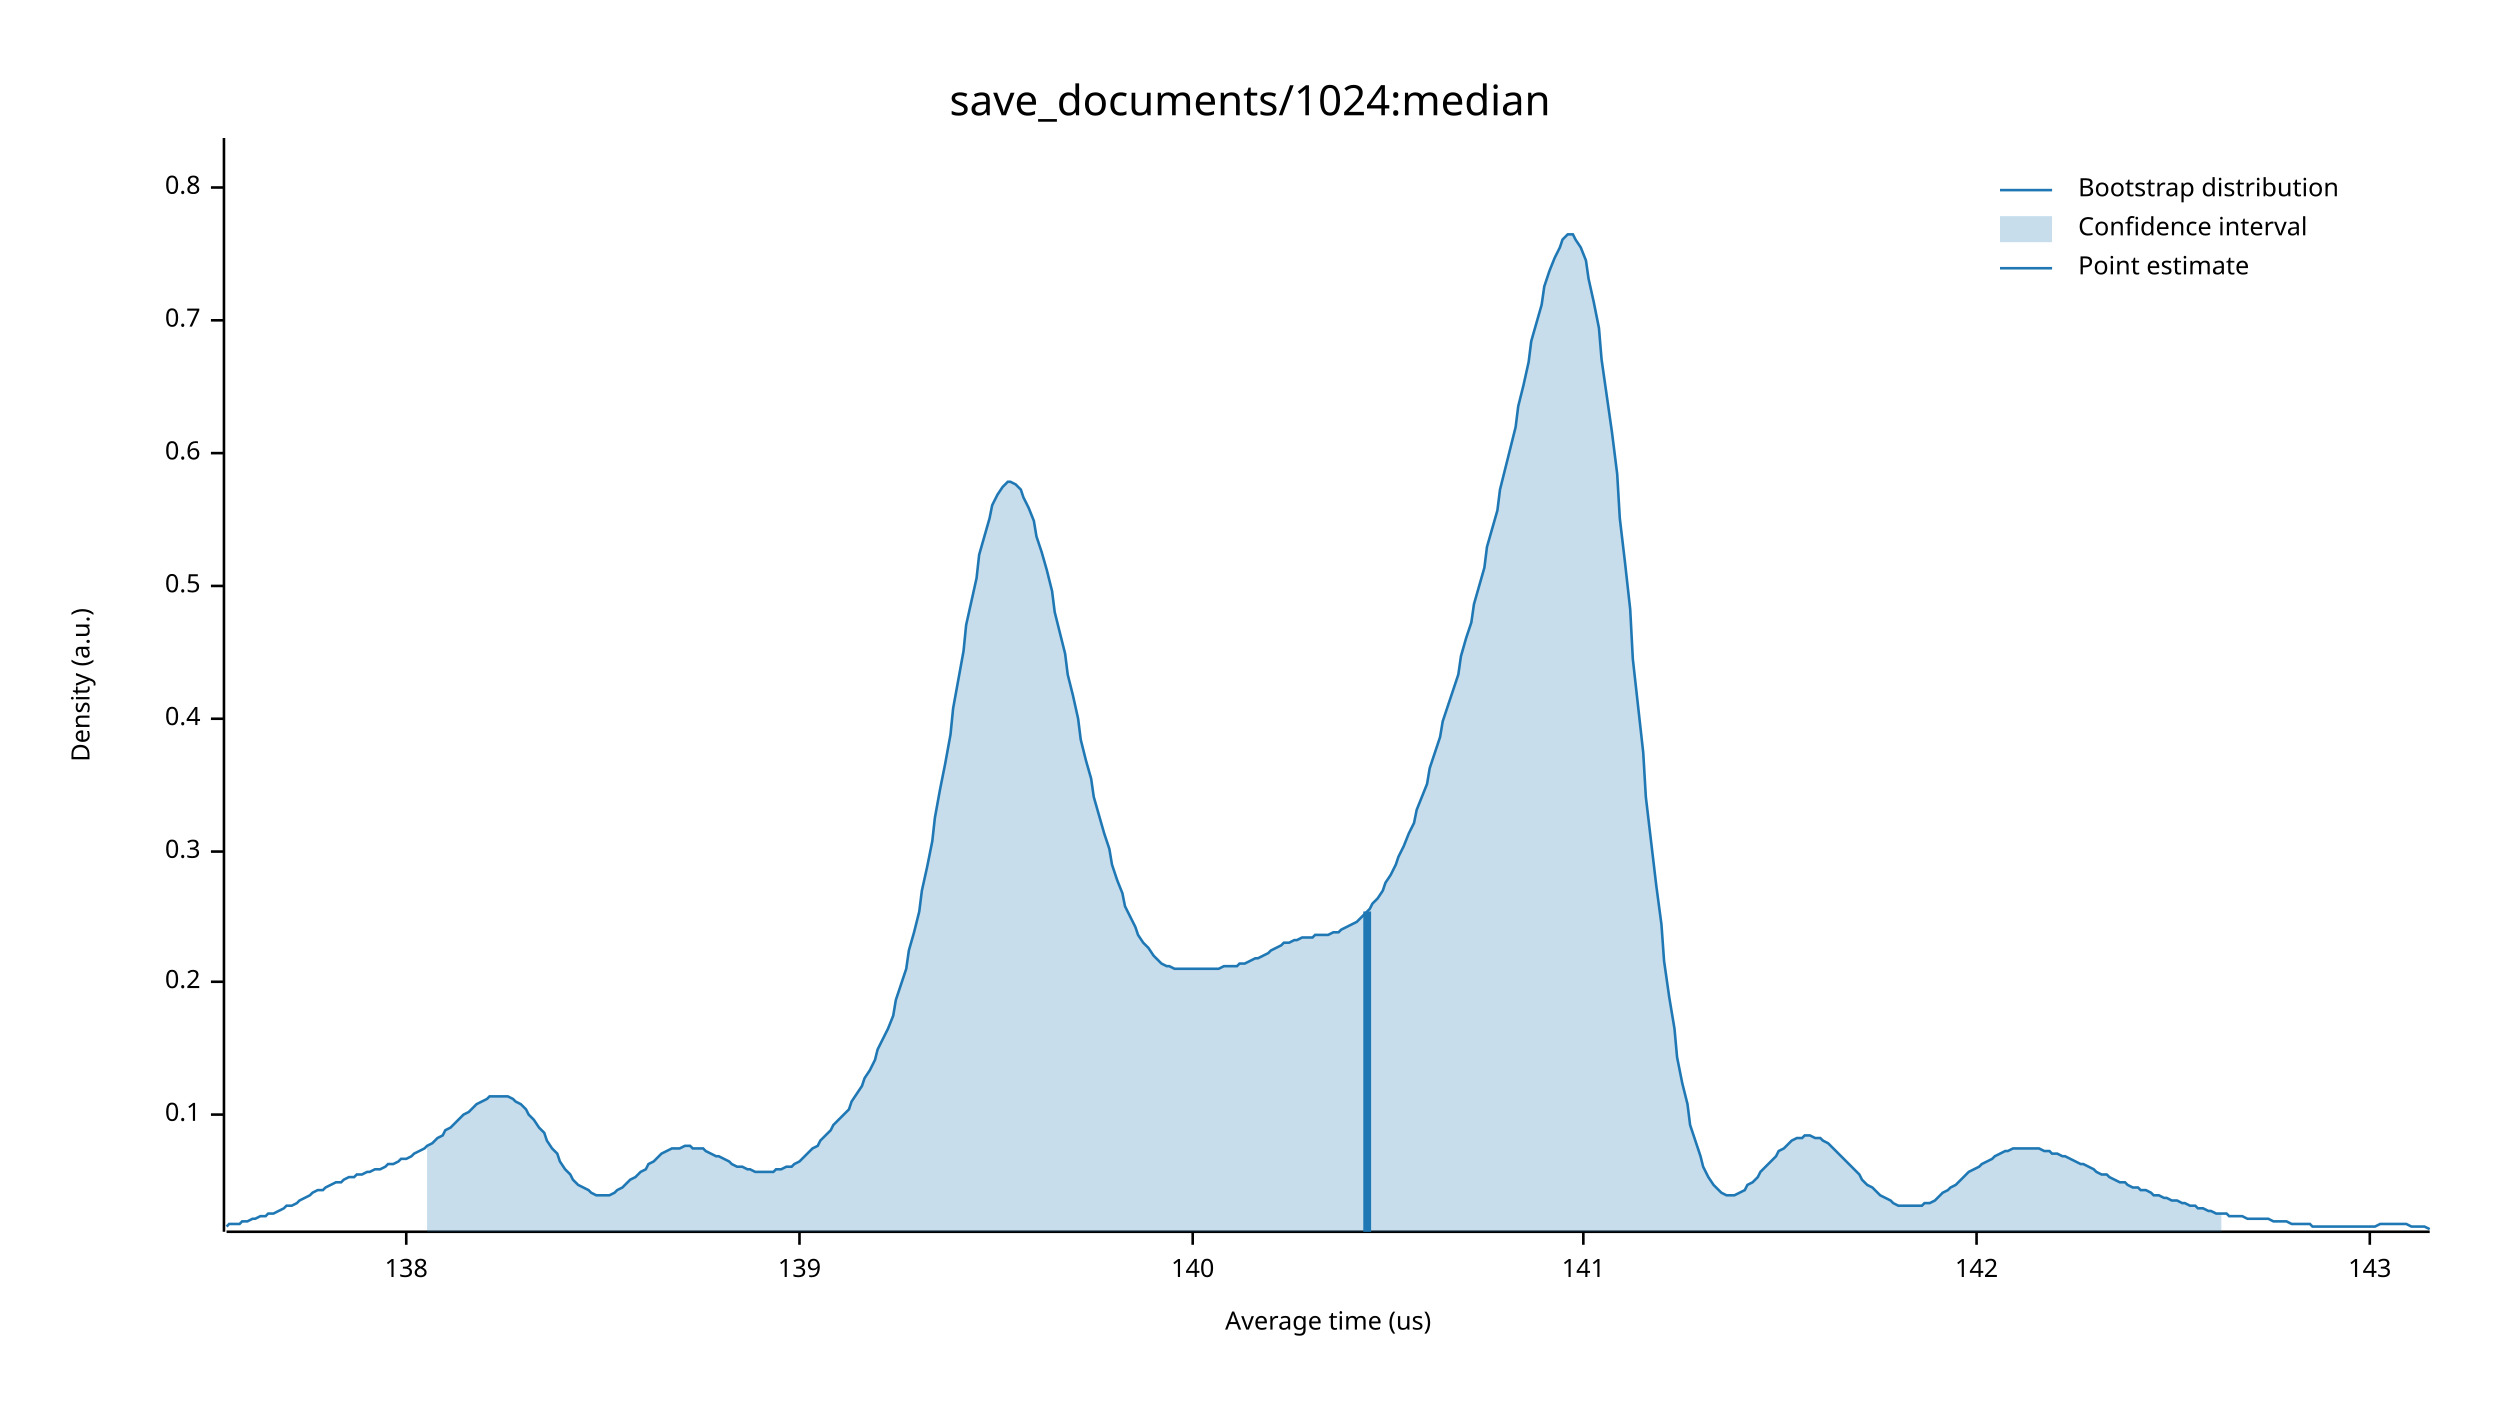
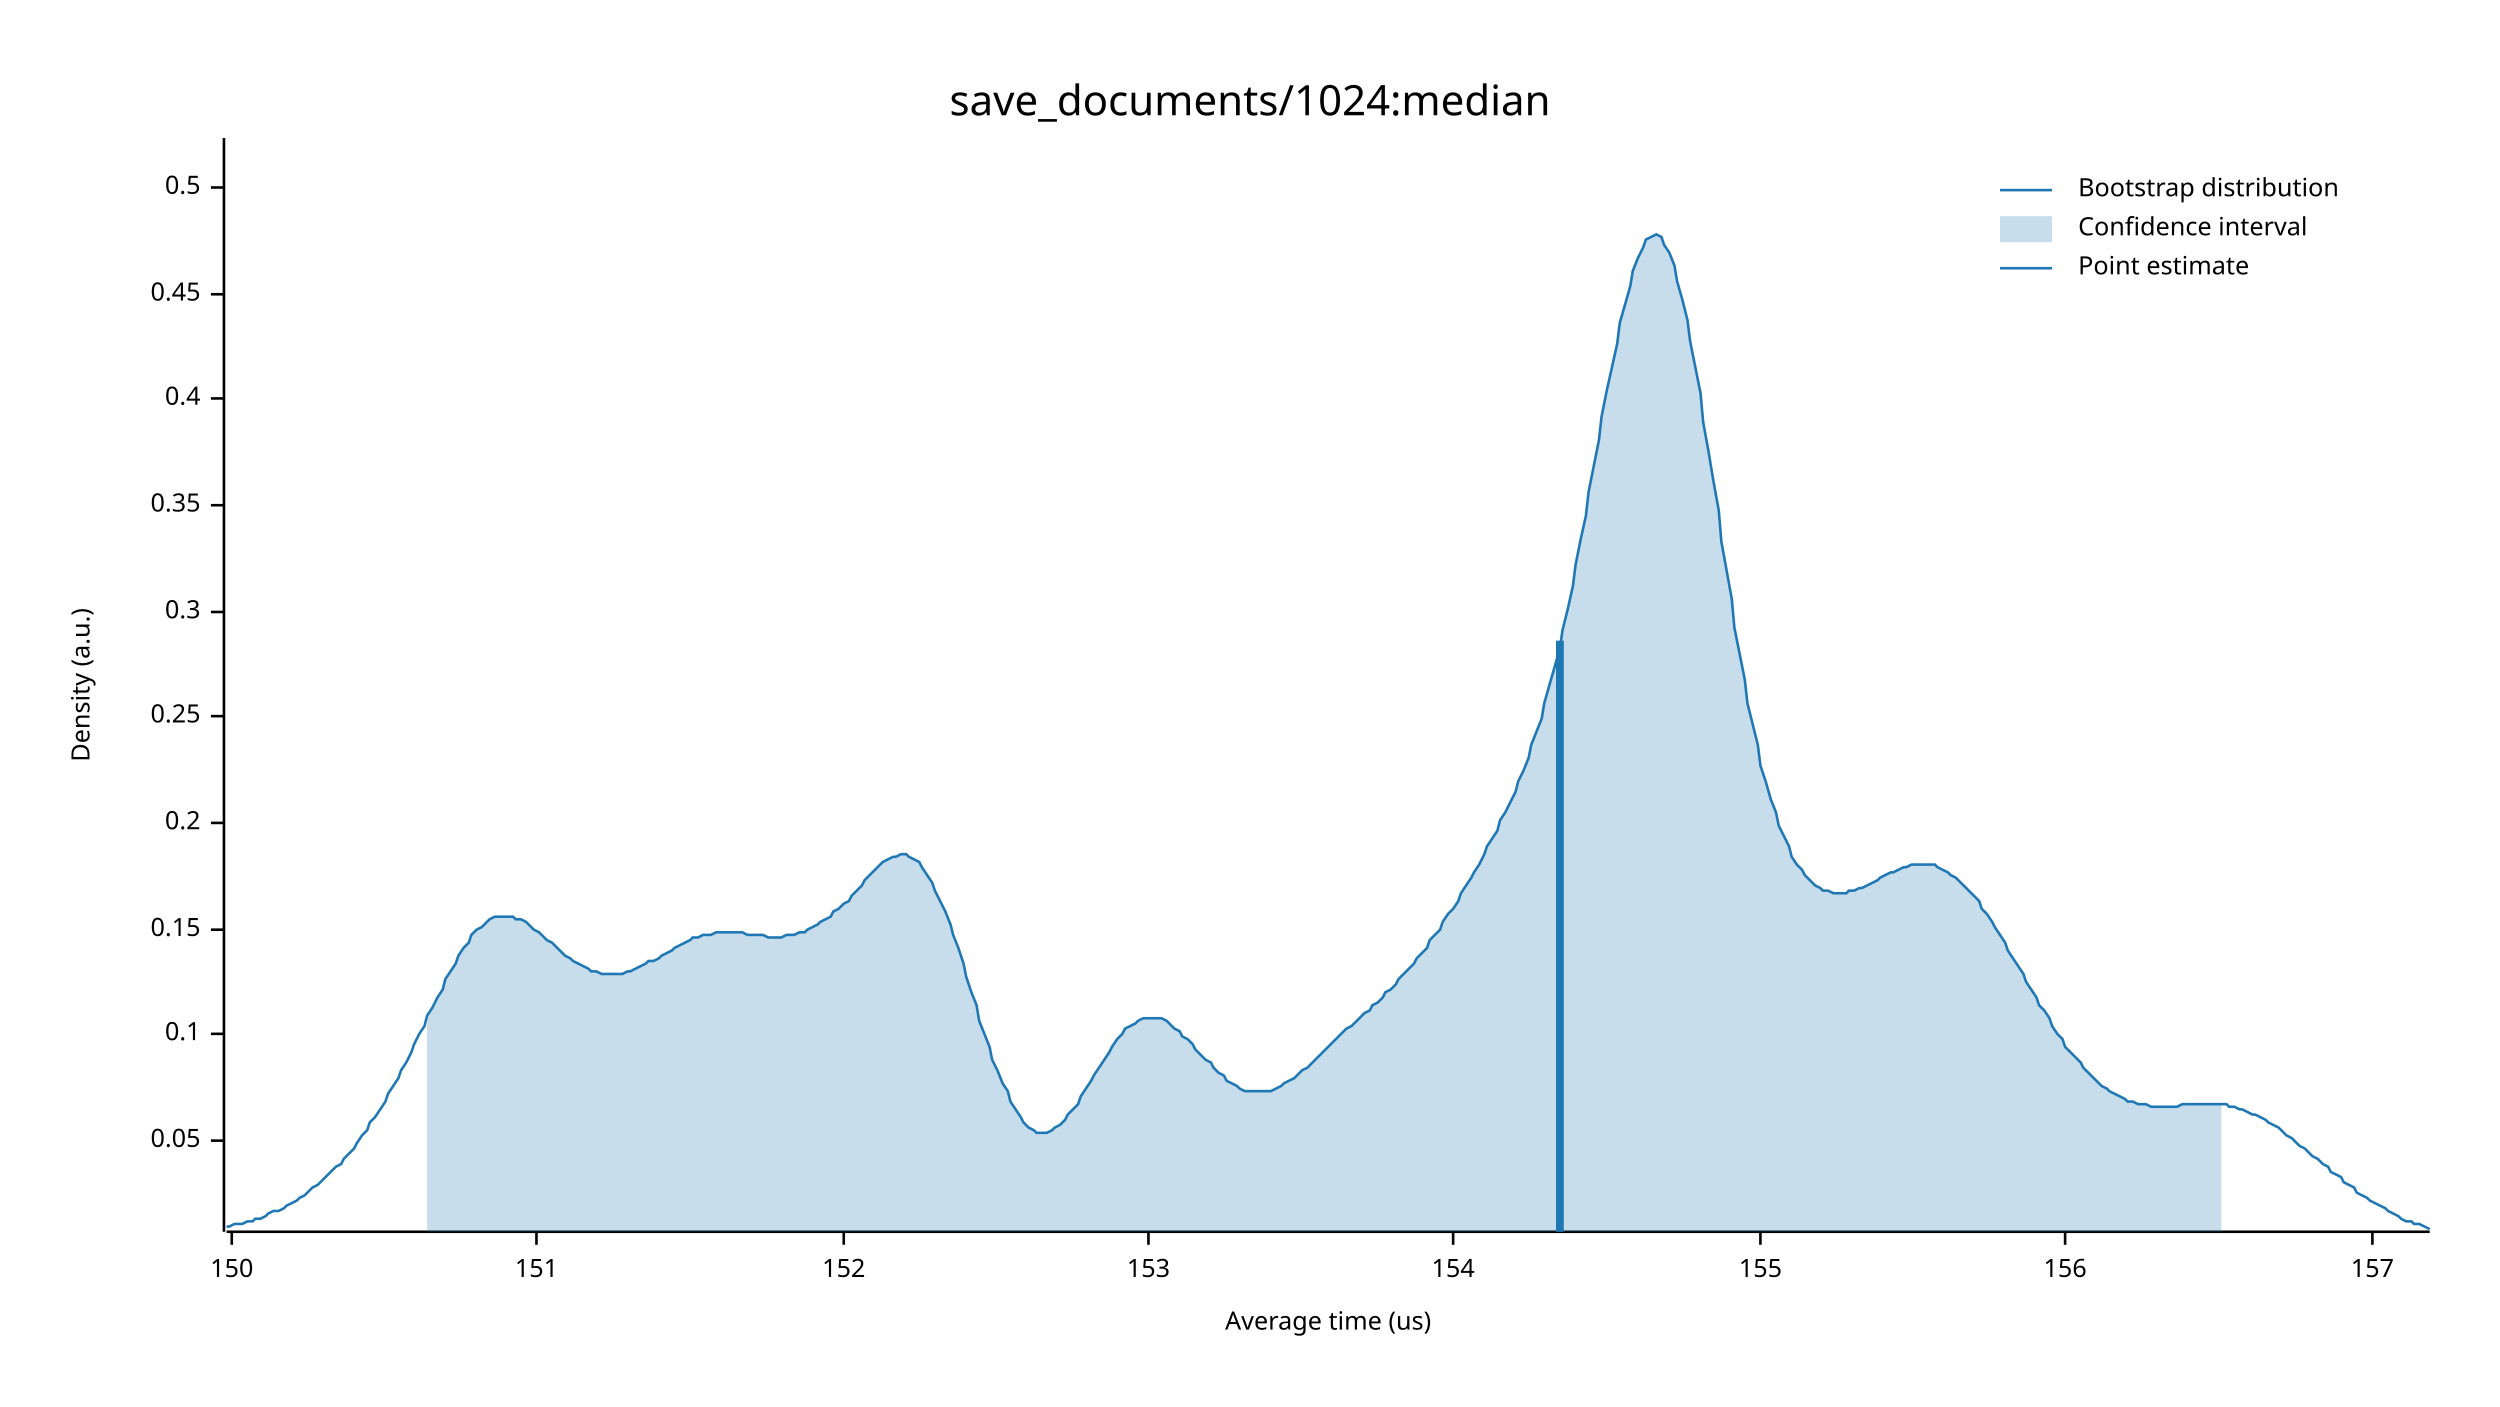
<svg xmlns="http://www.w3.org/2000/svg" width="960" height="540" viewBox="0 0 960 540">
  <text x="480" y="32" dy="0.76em" text-anchor="middle" font-family="sans-serif" font-size="16.129" opacity="1" fill="#000000">
save_documents/1024:median
</text>
  <text x="27" y="263" dy="0.76em" text-anchor="middle" font-family="sans-serif" font-size="9.677" opacity="1" fill="#000000" transform="rotate(270, 27, 263)">
Density (a.u.)
</text>
  <text x="510" y="513" dy="-0.5ex" text-anchor="middle" font-family="sans-serif" font-size="9.677" opacity="1" fill="#000000">
Average time (us)
</text>
  <polyline fill="none" opacity="1" stroke="#000000" stroke-width="1" points="86,53 86,473 " />
-   <text x="77" y="428" dy="0.5ex" text-anchor="end" font-family="sans-serif" font-size="9.677" opacity="1" fill="#000000">
+   <text x="77" y="438" dy="0.5ex" text-anchor="end" font-family="sans-serif" font-size="9.677" opacity="1" fill="#000000">
+ 0.05
+ </text>
+   <polyline fill="none" opacity="1" stroke="#000000" stroke-width="1" points="81,438 86,438 " />
+   <text x="77" y="397" dy="0.5ex" text-anchor="end" font-family="sans-serif" font-size="9.677" opacity="1" fill="#000000">
0.1
</text>
-   <polyline fill="none" opacity="1" stroke="#000000" stroke-width="1" points="81,428 86,428 " />
-   <text x="77" y="377" dy="0.5ex" text-anchor="end" font-family="sans-serif" font-size="9.677" opacity="1" fill="#000000">
+   <polyline fill="none" opacity="1" stroke="#000000" stroke-width="1" points="81,397 86,397 " />
+   <text x="77" y="357" dy="0.5ex" text-anchor="end" font-family="sans-serif" font-size="9.677" opacity="1" fill="#000000">
+ 0.15
+ </text>
+   <polyline fill="none" opacity="1" stroke="#000000" stroke-width="1" points="81,357 86,357 " />
+   <text x="77" y="316" dy="0.5ex" text-anchor="end" font-family="sans-serif" font-size="9.677" opacity="1" fill="#000000">
0.2
</text>
-   <polyline fill="none" opacity="1" stroke="#000000" stroke-width="1" points="81,377 86,377 " />
-   <text x="77" y="327" dy="0.5ex" text-anchor="end" font-family="sans-serif" font-size="9.677" opacity="1" fill="#000000">
+   <polyline fill="none" opacity="1" stroke="#000000" stroke-width="1" points="81,316 86,316 " />
+   <text x="77" y="275" dy="0.5ex" text-anchor="end" font-family="sans-serif" font-size="9.677" opacity="1" fill="#000000">
+ 0.25
+ </text>
+   <polyline fill="none" opacity="1" stroke="#000000" stroke-width="1" points="81,275 86,275 " />
+   <text x="77" y="235" dy="0.5ex" text-anchor="end" font-family="sans-serif" font-size="9.677" opacity="1" fill="#000000">
0.3
</text>
-   <polyline fill="none" opacity="1" stroke="#000000" stroke-width="1" points="81,327 86,327 " />
-   <text x="77" y="276" dy="0.5ex" text-anchor="end" font-family="sans-serif" font-size="9.677" opacity="1" fill="#000000">
+   <polyline fill="none" opacity="1" stroke="#000000" stroke-width="1" points="81,235 86,235 " />
+   <text x="77" y="194" dy="0.5ex" text-anchor="end" font-family="sans-serif" font-size="9.677" opacity="1" fill="#000000">
+ 0.35
+ </text>
+   <polyline fill="none" opacity="1" stroke="#000000" stroke-width="1" points="81,194 86,194 " />
+   <text x="77" y="153" dy="0.5ex" text-anchor="end" font-family="sans-serif" font-size="9.677" opacity="1" fill="#000000">
0.4
</text>
-   <polyline fill="none" opacity="1" stroke="#000000" stroke-width="1" points="81,276 86,276 " />
-   <text x="77" y="225" dy="0.5ex" text-anchor="end" font-family="sans-serif" font-size="9.677" opacity="1" fill="#000000">
+   <polyline fill="none" opacity="1" stroke="#000000" stroke-width="1" points="81,153 86,153 " />
+   <text x="77" y="113" dy="0.5ex" text-anchor="end" font-family="sans-serif" font-size="9.677" opacity="1" fill="#000000">
+ 0.45
+ </text>
+   <polyline fill="none" opacity="1" stroke="#000000" stroke-width="1" points="81,113 86,113 " />
+   <text x="77" y="72" dy="0.5ex" text-anchor="end" font-family="sans-serif" font-size="9.677" opacity="1" fill="#000000">
0.5
- </text>
-   <polyline fill="none" opacity="1" stroke="#000000" stroke-width="1" points="81,225 86,225 " />
-   <text x="77" y="174" dy="0.5ex" text-anchor="end" font-family="sans-serif" font-size="9.677" opacity="1" fill="#000000">
- 0.6
- </text>
-   <polyline fill="none" opacity="1" stroke="#000000" stroke-width="1" points="81,174 86,174 " />
-   <text x="77" y="123" dy="0.5ex" text-anchor="end" font-family="sans-serif" font-size="9.677" opacity="1" fill="#000000">
- 0.7
- </text>
-   <polyline fill="none" opacity="1" stroke="#000000" stroke-width="1" points="81,123 86,123 " />
-   <text x="77" y="72" dy="0.5ex" text-anchor="end" font-family="sans-serif" font-size="9.677" opacity="1" fill="#000000">
- 0.8
</text>
  <polyline fill="none" opacity="1" stroke="#000000" stroke-width="1" points="81,72 86,72 " />
  <polyline fill="none" opacity="1" stroke="#000000" stroke-width="1" points="87,473 933,473 " />
-   <text x="156" y="483" dy="0.76em" text-anchor="middle" font-family="sans-serif" font-size="9.677" opacity="1" fill="#000000">
- 138
+   <text x="89" y="483" dy="0.76em" text-anchor="middle" font-family="sans-serif" font-size="9.677" opacity="1" fill="#000000">
+ 150
</text>
-   <polyline fill="none" opacity="1" stroke="#000000" stroke-width="1" points="156,473 156,478 " />
-   <text x="307" y="483" dy="0.76em" text-anchor="middle" font-family="sans-serif" font-size="9.677" opacity="1" fill="#000000">
- 139
+   <polyline fill="none" opacity="1" stroke="#000000" stroke-width="1" points="89,473 89,478 " />
+   <text x="206" y="483" dy="0.76em" text-anchor="middle" font-family="sans-serif" font-size="9.677" opacity="1" fill="#000000">
+ 151
</text>
-   <polyline fill="none" opacity="1" stroke="#000000" stroke-width="1" points="307,473 307,478 " />
-   <text x="458" y="483" dy="0.76em" text-anchor="middle" font-family="sans-serif" font-size="9.677" opacity="1" fill="#000000">
- 140
+   <polyline fill="none" opacity="1" stroke="#000000" stroke-width="1" points="206,473 206,478 " />
+   <text x="324" y="483" dy="0.76em" text-anchor="middle" font-family="sans-serif" font-size="9.677" opacity="1" fill="#000000">
+ 152
</text>
-   <polyline fill="none" opacity="1" stroke="#000000" stroke-width="1" points="458,473 458,478 " />
-   <text x="608" y="483" dy="0.76em" text-anchor="middle" font-family="sans-serif" font-size="9.677" opacity="1" fill="#000000">
- 141
+   <polyline fill="none" opacity="1" stroke="#000000" stroke-width="1" points="324,473 324,478 " />
+   <text x="441" y="483" dy="0.76em" text-anchor="middle" font-family="sans-serif" font-size="9.677" opacity="1" fill="#000000">
+ 153
</text>
-   <polyline fill="none" opacity="1" stroke="#000000" stroke-width="1" points="608,473 608,478 " />
-   <text x="759" y="483" dy="0.76em" text-anchor="middle" font-family="sans-serif" font-size="9.677" opacity="1" fill="#000000">
- 142
+   <polyline fill="none" opacity="1" stroke="#000000" stroke-width="1" points="441,473 441,478 " />
+   <text x="558" y="483" dy="0.76em" text-anchor="middle" font-family="sans-serif" font-size="9.677" opacity="1" fill="#000000">
+ 154
</text>
-   <polyline fill="none" opacity="1" stroke="#000000" stroke-width="1" points="759,473 759,478 " />
-   <text x="910" y="483" dy="0.76em" text-anchor="middle" font-family="sans-serif" font-size="9.677" opacity="1" fill="#000000">
- 143
+   <polyline fill="none" opacity="1" stroke="#000000" stroke-width="1" points="558,473 558,478 " />
+   <text x="676" y="483" dy="0.76em" text-anchor="middle" font-family="sans-serif" font-size="9.677" opacity="1" fill="#000000">
+ 155
</text>
-   <polyline fill="none" opacity="1" stroke="#000000" stroke-width="1" points="910,473 910,478 " />
-   <polyline fill="none" opacity="1" stroke="#1F78B4" stroke-width="1" points="87,471 88,470 90,470 92,470 93,469 95,469 97,468 98,468 100,467 102,467 103,466 105,466 107,465 109,464 110,463 112,463 114,462 115,461 117,460 119,459 120,458 122,457 124,457 125,456 127,455 129,454 131,454 132,453 134,452 136,452 137,451 139,451 141,450 142,450 144,449 146,449 148,448 149,447 151,447 153,446 154,445 156,445 158,444 159,443 161,442 163,441 164,440 166,439 168,437 170,436 171,434 173,433 175,431 176,430 178,428 180,427 181,426 183,424 185,423 187,422 188,421 190,421 192,421 193,421 195,421 197,422 198,423 200,424 202,426 203,428 205,430 207,433 209,435 210,438 212,441 214,443 215,446 217,449 219,451 220,453 222,455 224,456 226,457 227,458 229,459 231,459 232,459 234,459 236,458 237,457 239,456 241,454 242,453 244,452 246,450 248,449 249,447 251,446 253,444 254,443 256,442 258,441 259,441 261,441 263,440 265,440 266,441 268,441 270,441 271,442 273,443 275,444 276,444 278,445 280,446 281,447 283,448 285,448 287,449 288,449 290,450 292,450 293,450 295,450 297,450 298,449 300,449 302,448 304,448 305,447 307,446 309,444 310,443 312,441 314,440 315,438 317,436 319,434 320,432 322,430 324,428 326,426 327,423 329,420 331,417 332,414 334,411 336,407 337,403 339,399 341,395 343,390 344,384 346,378 348,372 349,365 351,358 353,350 354,342 356,333 358,323 359,314 361,303 363,293 365,282 366,272 368,261 370,250 371,240 373,231 375,222 376,213 378,206 380,199 381,194 383,190 385,187 387,185 388,185 390,186 392,188 393,191 395,195 397,200 398,206 400,212 402,219 404,227 405,235 407,243 409,251 410,259 412,267 414,276 415,284 417,292 419,299 420,306 422,313 424,320 426,326 427,332 429,338 431,343 432,348 434,352 436,356 437,359 439,362 441,364 443,367 444,368 446,370 448,371 449,371 451,372 453,372 454,372 456,372 458,372 459,372 461,372 463,372 465,372 466,372 468,372 470,371 471,371 473,371 475,371 476,370 478,370 480,369 482,368 483,368 485,367 487,366 488,365 490,364 492,363 493,362 495,362 497,361 498,361 500,360 502,360 504,360 505,359 507,359 509,359 510,359 512,358 514,358 515,357 517,356 519,355 521,354 522,353 524,351 526,349 527,347 529,345 531,342 532,339 534,336 536,332 537,329 539,325 541,320 543,316 544,311 546,306 548,301 549,295 551,289 553,283 554,277 556,271 558,265 560,259 561,252 563,245 565,239 566,232 568,225 570,218 571,210 573,203 575,196 576,188 578,180 580,172 582,164 583,156 585,148 587,139 588,131 590,124 592,117 593,110 595,104 597,99 599,95 600,92 602,90 604,90 605,92 607,95 609,100 610,107 612,116 614,126 615,138 617,152 619,166 621,182 622,199 624,216 626,234 627,253 629,271 631,289 632,306 634,323 636,340 638,355 639,369 641,383 643,395 644,406 646,416 648,424 649,432 651,438 653,444 654,448 656,452 658,455 660,457 661,458 663,459 665,459 666,459 668,458 670,457 671,455 673,454 675,452 676,450 678,448 680,446 682,444 683,442 685,441 687,439 688,438 690,437 692,437 693,436 695,436 697,437 699,437 700,438 702,439 704,441 705,442 707,444 709,446 710,447 712,449 714,451 715,453 717,455 719,456 721,458 722,459 724,460 726,461 727,462 729,463 731,463 732,463 734,463 736,463 738,463 739,462 741,462 743,461 744,460 746,458 748,457 749,456 751,455 753,453 754,452 756,450 758,449 760,448 761,447 763,446 765,445 766,444 768,443 770,442 771,442 773,441 775,441 777,441 778,441 780,441 782,441 783,441 785,442 787,442 788,443 790,443 792,444 793,444 795,445 797,446 799,447 800,447 802,448 804,449 805,450 807,451 809,451 810,452 812,453 814,454 816,454 817,455 819,456 821,456 822,457 824,457 826,458 827,459 829,459 831,460 832,460 834,461 836,461 838,462 839,462 841,463 843,463 844,464 846,464 848,465 849,465 851,466 853,466 855,466 856,467 858,467 860,467 861,467 863,468 865,468 866,468 868,468 870,468 871,468 873,469 875,469 877,469 878,469 880,470 882,470 883,470 885,470 887,470 888,471 890,471 892,471 894,471 895,471 897,471 899,471 900,471 902,471 904,471 905,471 907,471 909,471 910,471 912,471 914,470 916,470 917,470 919,470 921,470 922,470 924,470 926,471 927,471 929,471 931,471 933,472 " />
-   <polygon opacity="0.25" fill="#1F78B4" points="164,440 166,439 168,437 170,436 171,434 173,433 175,431 176,430 178,428 180,427 181,426 183,424 185,423 187,422 188,421 190,421 192,421 193,421 195,421 197,422 198,423 200,424 202,426 203,428 205,430 207,433 209,435 210,438 212,441 214,443 215,446 217,449 219,451 220,453 222,455 224,456 226,457 227,458 229,459 231,459 232,459 234,459 236,458 237,457 239,456 241,454 242,453 244,452 246,450 248,449 249,447 251,446 253,444 254,443 256,442 258,441 259,441 261,441 263,440 265,440 266,441 268,441 270,441 271,442 273,443 275,444 276,444 278,445 280,446 281,447 283,448 285,448 287,449 288,449 290,450 292,450 293,450 295,450 297,450 298,449 300,449 302,448 304,448 305,447 307,446 309,444 310,443 312,441 314,440 315,438 317,436 319,434 320,432 322,430 324,428 326,426 327,423 329,420 331,417 332,414 334,411 336,407 337,403 339,399 341,395 343,390 344,384 346,378 348,372 349,365 351,358 353,350 354,342 356,333 358,323 359,314 361,303 363,293 365,282 366,272 368,261 370,250 371,240 373,231 375,222 376,213 378,206 380,199 381,194 383,190 385,187 387,185 388,185 390,186 392,188 393,191 395,195 397,200 398,206 400,212 402,219 404,227 405,235 407,243 409,251 410,259 412,267 414,276 415,284 417,292 419,299 420,306 422,313 424,320 426,326 427,332 429,338 431,343 432,348 434,352 436,356 437,359 439,362 441,364 443,367 444,368 446,370 448,371 449,371 451,372 453,372 454,372 456,372 458,372 459,372 461,372 463,372 465,372 466,372 468,372 470,371 471,371 473,371 475,371 476,370 478,370 480,369 482,368 483,368 485,367 487,366 488,365 490,364 492,363 493,362 495,362 497,361 498,361 500,360 502,360 504,360 505,359 507,359 509,359 510,359 512,358 514,358 515,357 517,356 519,355 521,354 522,353 524,351 526,349 527,347 529,345 531,342 532,339 534,336 536,332 537,329 539,325 541,320 543,316 544,311 546,306 548,301 549,295 551,289 553,283 554,277 556,271 558,265 560,259 561,252 563,245 565,239 566,232 568,225 570,218 571,210 573,203 575,196 576,188 578,180 580,172 582,164 583,156 585,148 587,139 588,131 590,124 592,117 593,110 595,104 597,99 599,95 600,92 602,90 604,90 605,92 607,95 609,100 610,107 612,116 614,126 615,138 617,152 619,166 621,182 622,199 624,216 626,234 627,253 629,271 631,289 632,306 634,323 636,340 638,355 639,369 641,383 643,395 644,406 646,416 648,424 649,432 651,438 653,444 654,448 656,452 658,455 660,457 661,458 663,459 665,459 666,459 668,458 670,457 671,455 673,454 675,452 676,450 678,448 680,446 682,444 683,442 685,441 687,439 688,438 690,437 692,437 693,436 695,436 697,437 699,437 700,438 702,439 704,441 705,442 707,444 709,446 710,447 712,449 714,451 715,453 717,455 719,456 721,458 722,459 724,460 726,461 727,462 729,463 731,463 732,463 734,463 736,463 738,463 739,462 741,462 743,461 744,460 746,458 748,457 749,456 751,455 753,453 754,452 756,450 758,449 760,448 761,447 763,446 765,445 766,444 768,443 770,442 771,442 773,441 775,441 777,441 778,441 780,441 782,441 783,441 785,442 787,442 788,443 790,443 792,444 793,444 795,445 797,446 799,447 800,447 802,448 804,449 805,450 807,451 809,451 810,452 812,453 814,454 816,454 817,455 819,456 821,456 822,457 824,457 826,458 827,459 829,459 831,460 832,460 834,461 836,461 838,462 839,462 841,463 843,463 844,464 846,464 848,465 849,465 851,466 853,466 853,473 164,473 " />
-   <polyline fill="none" opacity="1" stroke="#1F78B4" stroke-width="3" points="525,473 525,350 " />
+   <polyline fill="none" opacity="1" stroke="#000000" stroke-width="1" points="676,473 676,478 " />
+   <text x="793" y="483" dy="0.76em" text-anchor="middle" font-family="sans-serif" font-size="9.677" opacity="1" fill="#000000">
+ 156
+ </text>
+   <polyline fill="none" opacity="1" stroke="#000000" stroke-width="1" points="793,473 793,478 " />
+   <text x="911" y="483" dy="0.76em" text-anchor="middle" font-family="sans-serif" font-size="9.677" opacity="1" fill="#000000">
+ 157
+ </text>
+   <polyline fill="none" opacity="1" stroke="#000000" stroke-width="1" points="911,473 911,478 " />
+   <polyline fill="none" opacity="1" stroke="#1F78B4" stroke-width="1" points="87,471 88,471 90,470 92,470 93,470 95,469 97,469 98,468 100,468 102,467 103,466 105,465 107,465 109,464 110,463 112,462 114,461 115,460 117,459 119,457 120,456 122,455 124,453 125,452 127,450 129,448 131,447 132,445 134,443 136,441 137,439 139,436 141,434 142,431 144,429 146,426 148,423 149,420 151,417 153,414 154,411 156,408 158,404 159,401 161,397 163,394 164,390 166,387 168,383 170,380 171,376 173,373 175,370 176,367 178,364 180,362 181,359 183,357 185,356 187,354 188,353 190,352 192,352 193,352 195,352 197,352 198,353 200,353 202,354 203,355 205,357 207,358 209,360 210,361 212,362 214,364 215,365 217,367 219,368 220,369 222,370 224,371 226,372 227,373 229,373 231,374 232,374 234,374 236,374 237,374 239,374 241,373 242,373 244,372 246,371 248,370 249,369 251,369 253,368 254,367 256,366 258,365 259,364 261,363 263,362 265,361 266,360 268,360 270,359 271,359 273,359 275,358 276,358 278,358 280,358 281,358 283,358 285,358 287,359 288,359 290,359 292,359 293,359 295,360 297,360 298,360 300,360 302,359 304,359 305,359 307,358 309,358 310,357 312,356 314,355 315,354 317,353 319,352 320,350 322,349 324,347 326,346 327,344 329,342 331,340 332,338 334,336 336,334 337,333 339,331 341,330 343,329 344,329 346,328 348,328 349,329 351,330 353,331 354,333 356,336 358,339 359,342 361,346 363,350 365,355 366,359 368,364 370,370 371,375 373,381 375,386 376,392 378,397 380,402 381,407 383,411 385,416 387,419 388,423 390,426 392,429 393,431 395,433 397,434 398,435 400,435 402,435 404,434 405,433 407,432 409,430 410,428 412,426 414,424 415,421 417,418 419,415 420,413 422,410 424,407 426,404 427,402 429,399 431,397 432,395 434,394 436,393 437,392 439,391 441,391 443,391 444,391 446,391 448,392 449,393 451,395 453,396 454,398 456,399 458,401 459,403 461,405 463,407 465,408 466,410 468,412 470,413 471,415 473,416 475,417 476,418 478,419 480,419 482,419 483,419 485,419 487,419 488,419 490,418 492,417 493,416 495,415 497,414 498,413 500,411 502,410 504,408 505,407 507,405 509,403 510,402 512,400 514,398 515,397 517,395 519,394 521,392 522,391 524,389 526,388 527,386 529,385 531,383 532,381 534,380 536,378 537,376 539,374 541,372 543,370 544,368 546,366 548,364 549,361 551,359 553,357 554,354 556,351 558,349 560,346 561,343 563,340 565,337 566,335 568,332 570,328 571,325 573,322 575,319 576,315 578,312 580,308 582,304 583,300 585,296 587,291 588,286 590,281 592,276 593,270 595,263 597,256 599,249 600,242 602,234 604,225 605,217 607,207 609,198 610,189 612,179 614,169 615,160 617,150 619,141 621,132 622,124 624,117 626,110 627,104 629,99 631,95 632,92 634,91 636,90 638,91 639,94 641,97 643,102 644,108 646,115 648,123 649,131 651,141 653,151 654,162 656,173 658,185 660,196 661,208 663,219 665,230 666,241 668,251 670,261 671,270 673,278 675,286 676,294 678,300 680,307 682,312 683,317 685,321 687,325 688,329 690,332 692,334 693,336 695,338 697,340 699,341 700,342 702,342 704,343 705,343 707,343 709,343 710,342 712,342 714,341 715,341 717,340 719,339 721,338 722,337 724,336 726,335 727,335 729,334 731,333 732,333 734,332 736,332 738,332 739,332 741,332 743,332 744,333 746,334 748,335 749,336 751,337 753,339 754,340 756,342 758,344 760,346 761,349 763,351 765,354 766,356 768,359 770,362 771,365 773,368 775,371 777,374 778,377 780,380 782,383 783,386 785,388 787,391 788,394 790,397 792,399 793,402 795,404 797,406 799,408 800,410 802,412 804,414 805,415 807,417 809,418 810,419 812,420 814,421 816,422 817,423 819,423 821,424 822,424 824,424 826,425 827,425 829,425 831,425 832,425 834,425 836,425 838,424 839,424 841,424 843,424 844,424 846,424 848,424 849,424 851,424 853,424 855,424 856,425 858,425 860,426 861,426 863,427 865,428 866,428 868,429 870,430 871,431 873,432 875,433 877,435 878,436 880,437 882,439 883,440 885,441 887,443 888,444 890,445 892,447 894,448 895,450 897,451 899,452 900,454 902,455 904,456 905,458 907,459 909,460 910,461 912,462 914,463 916,464 917,465 919,466 921,467 922,468 924,469 926,469 927,470 929,470 931,471 933,472 " />
+   <polygon opacity="0.25" fill="#1F78B4" points="164,390 166,387 168,383 170,380 171,376 173,373 175,370 176,367 178,364 180,362 181,359 183,357 185,356 187,354 188,353 190,352 192,352 193,352 195,352 197,352 198,353 200,353 202,354 203,355 205,357 207,358 209,360 210,361 212,362 214,364 215,365 217,367 219,368 220,369 222,370 224,371 226,372 227,373 229,373 231,374 232,374 234,374 236,374 237,374 239,374 241,373 242,373 244,372 246,371 248,370 249,369 251,369 253,368 254,367 256,366 258,365 259,364 261,363 263,362 265,361 266,360 268,360 270,359 271,359 273,359 275,358 276,358 278,358 280,358 281,358 283,358 285,358 287,359 288,359 290,359 292,359 293,359 295,360 297,360 298,360 300,360 302,359 304,359 305,359 307,358 309,358 310,357 312,356 314,355 315,354 317,353 319,352 320,350 322,349 324,347 326,346 327,344 329,342 331,340 332,338 334,336 336,334 337,333 339,331 341,330 343,329 344,329 346,328 348,328 349,329 351,330 353,331 354,333 356,336 358,339 359,342 361,346 363,350 365,355 366,359 368,364 370,370 371,375 373,381 375,386 376,392 378,397 380,402 381,407 383,411 385,416 387,419 388,423 390,426 392,429 393,431 395,433 397,434 398,435 400,435 402,435 404,434 405,433 407,432 409,430 410,428 412,426 414,424 415,421 417,418 419,415 420,413 422,410 424,407 426,404 427,402 429,399 431,397 432,395 434,394 436,393 437,392 439,391 441,391 443,391 444,391 446,391 448,392 449,393 451,395 453,396 454,398 456,399 458,401 459,403 461,405 463,407 465,408 466,410 468,412 470,413 471,415 473,416 475,417 476,418 478,419 480,419 482,419 483,419 485,419 487,419 488,419 490,418 492,417 493,416 495,415 497,414 498,413 500,411 502,410 504,408 505,407 507,405 509,403 510,402 512,400 514,398 515,397 517,395 519,394 521,392 522,391 524,389 526,388 527,386 529,385 531,383 532,381 534,380 536,378 537,376 539,374 541,372 543,370 544,368 546,366 548,364 549,361 551,359 553,357 554,354 556,351 558,349 560,346 561,343 563,340 565,337 566,335 568,332 570,328 571,325 573,322 575,319 576,315 578,312 580,308 582,304 583,300 585,296 587,291 588,286 590,281 592,276 593,270 595,263 597,256 599,249 600,242 602,234 604,225 605,217 607,207 609,198 610,189 612,179 614,169 615,160 617,150 619,141 621,132 622,124 624,117 626,110 627,104 629,99 631,95 632,92 634,91 636,90 638,91 639,94 641,97 643,102 644,108 646,115 648,123 649,131 651,141 653,151 654,162 656,173 658,185 660,196 661,208 663,219 665,230 666,241 668,251 670,261 671,270 673,278 675,286 676,294 678,300 680,307 682,312 683,317 685,321 687,325 688,329 690,332 692,334 693,336 695,338 697,340 699,341 700,342 702,342 704,343 705,343 707,343 709,343 710,342 712,342 714,341 715,341 717,340 719,339 721,338 722,337 724,336 726,335 727,335 729,334 731,333 732,333 734,332 736,332 738,332 739,332 741,332 743,332 744,333 746,334 748,335 749,336 751,337 753,339 754,340 756,342 758,344 760,346 761,349 763,351 765,354 766,356 768,359 770,362 771,365 773,368 775,371 777,374 778,377 780,380 782,383 783,386 785,388 787,391 788,394 790,397 792,399 793,402 795,404 797,406 799,408 800,410 802,412 804,414 805,415 807,417 809,418 810,419 812,420 814,421 816,422 817,423 819,423 821,424 822,424 824,424 826,425 827,425 829,425 831,425 832,425 834,425 836,425 838,424 839,424 841,424 843,424 844,424 846,424 848,424 849,424 851,424 853,424 853,473 164,473 " />
+   <polyline fill="none" opacity="1" stroke="#1F78B4" stroke-width="3" points="599,473 599,246 " />
  <text x="798" y="68" dy="0.76em" text-anchor="start" font-family="sans-serif" font-size="9.677" opacity="1" fill="#000000">
Bootstrap distribution
</text>
  <text x="798" y="83" dy="0.76em" text-anchor="start" font-family="sans-serif" font-size="9.677" opacity="1" fill="#000000">
Confidence interval
</text>
  <text x="798" y="98" dy="0.76em" text-anchor="start" font-family="sans-serif" font-size="9.677" opacity="1" fill="#000000">
Point estimate
</text>
  <polyline fill="none" opacity="1" stroke="#1F78B4" stroke-width="1" points="768,73 788,73 " />
  <rect x="768" y="83" width="20" height="10" opacity="0.25" fill="#1F78B4" stroke="none" />
  <polyline fill="none" opacity="1" stroke="#1F78B4" stroke-width="1" points="768,103 788,103 " />
</svg>
